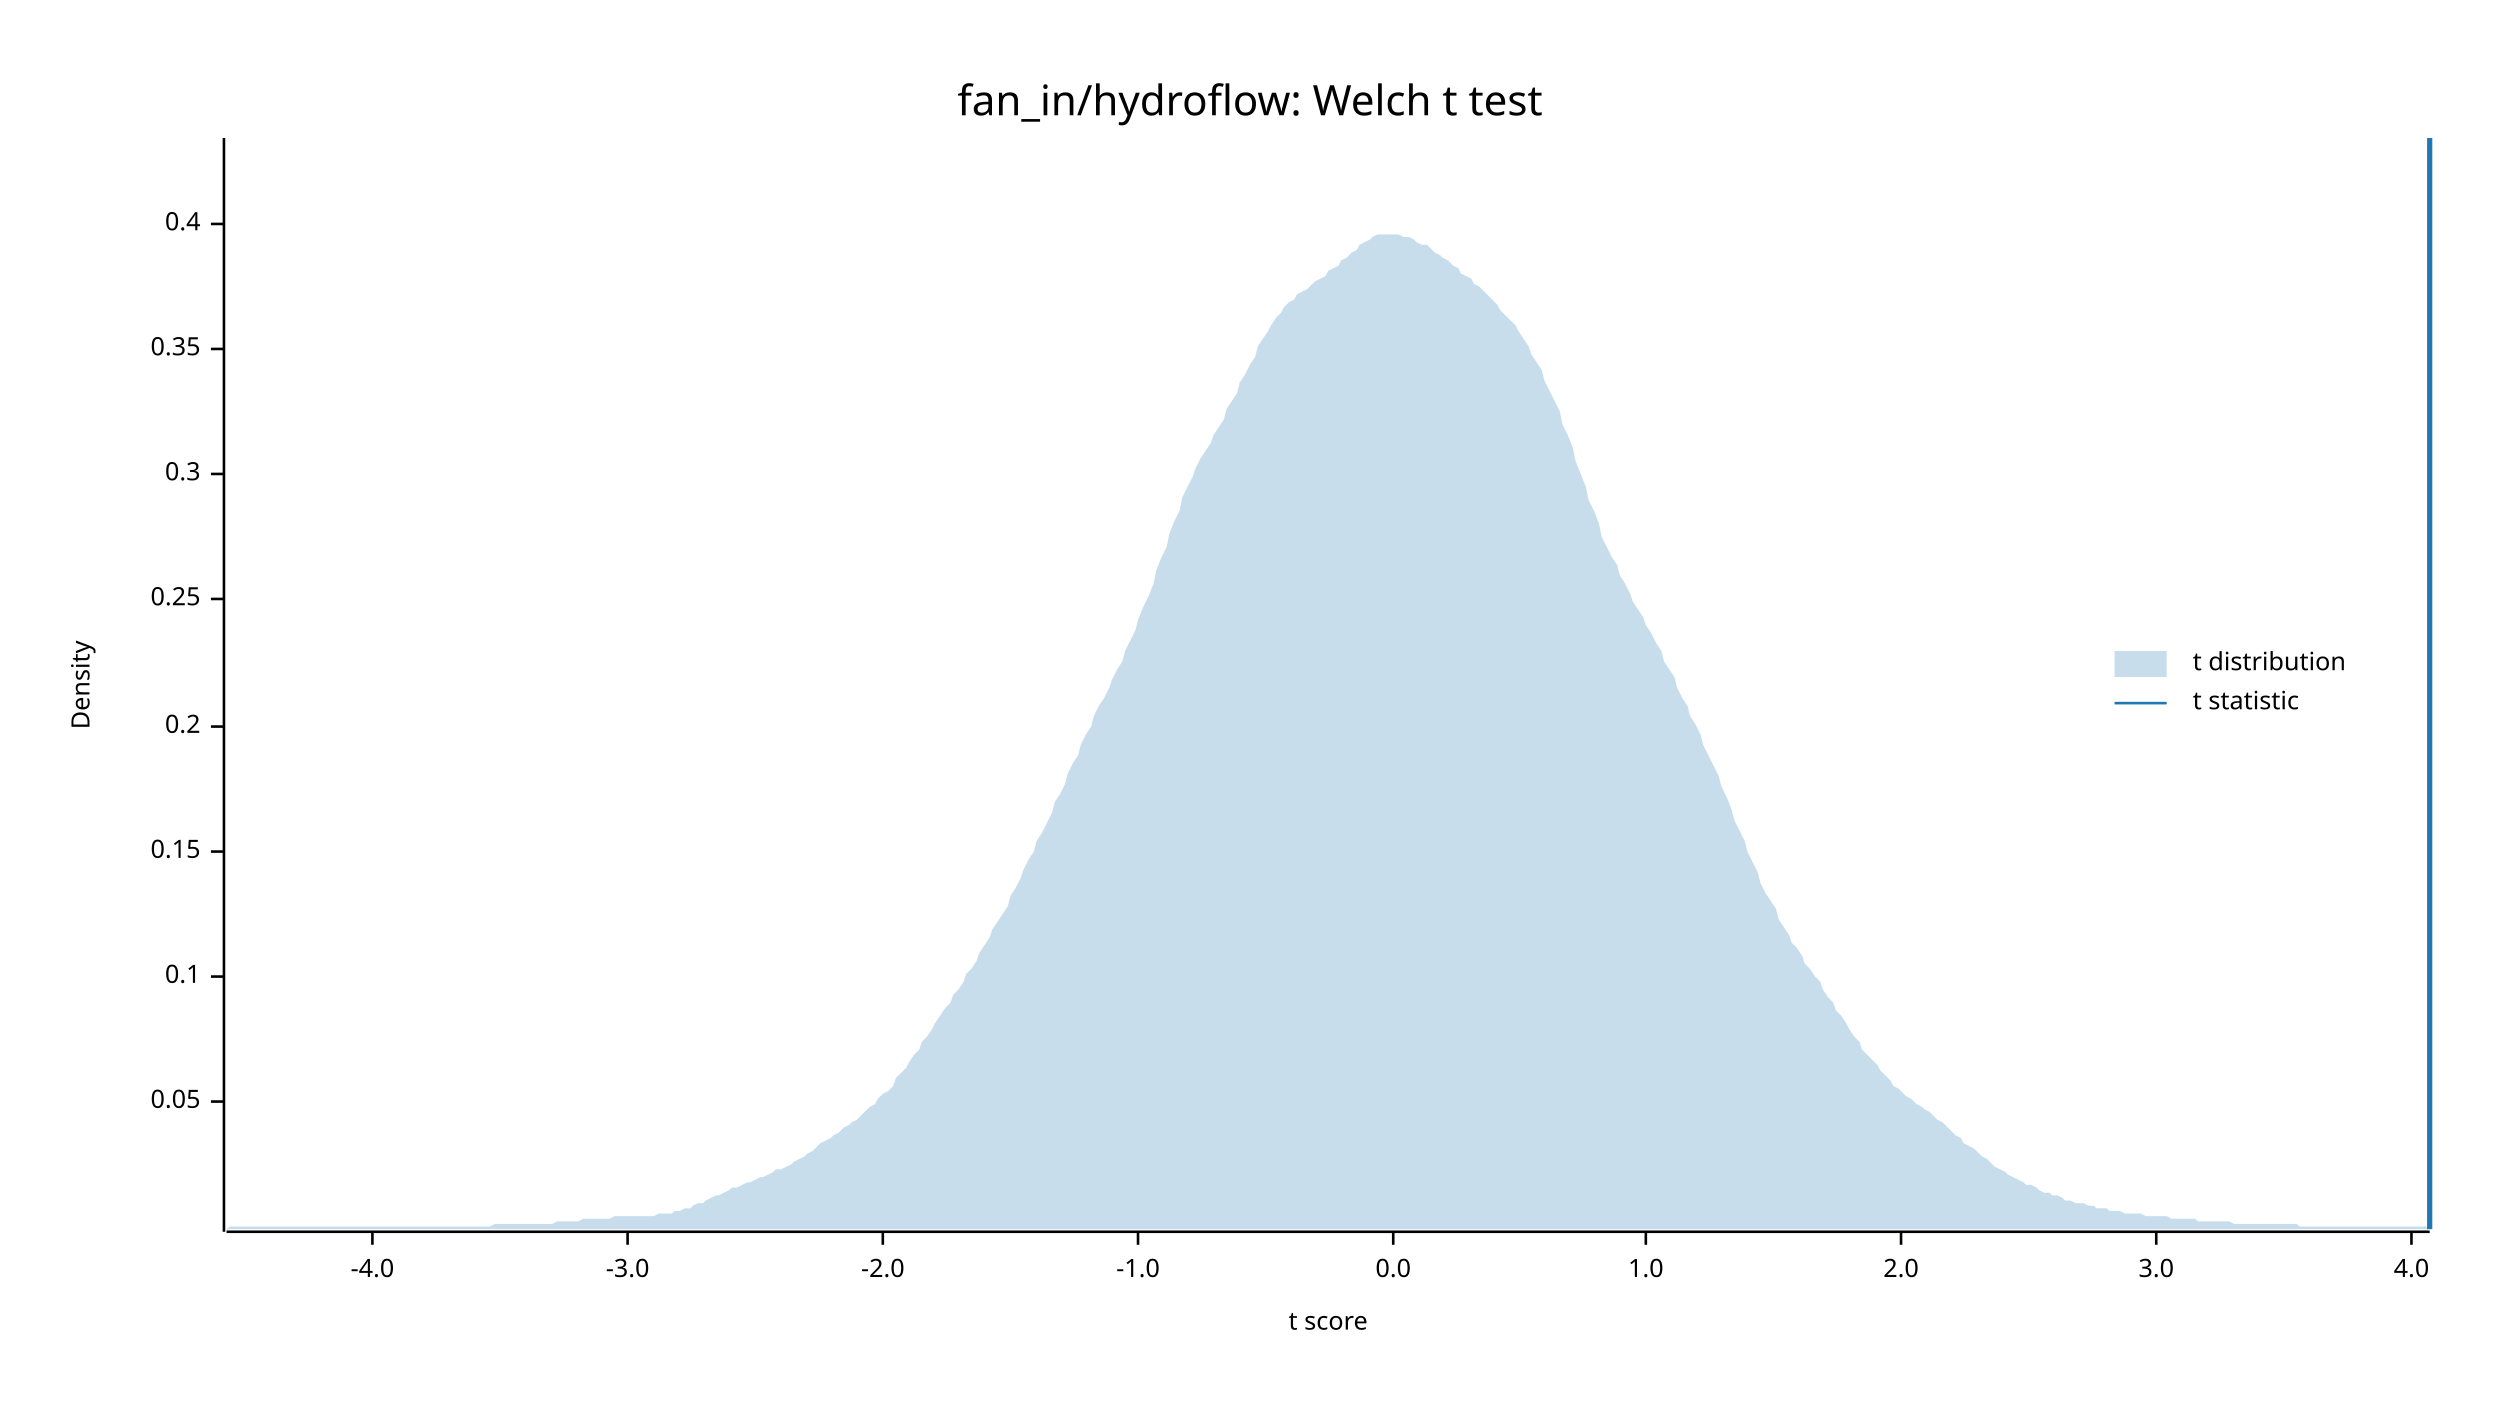
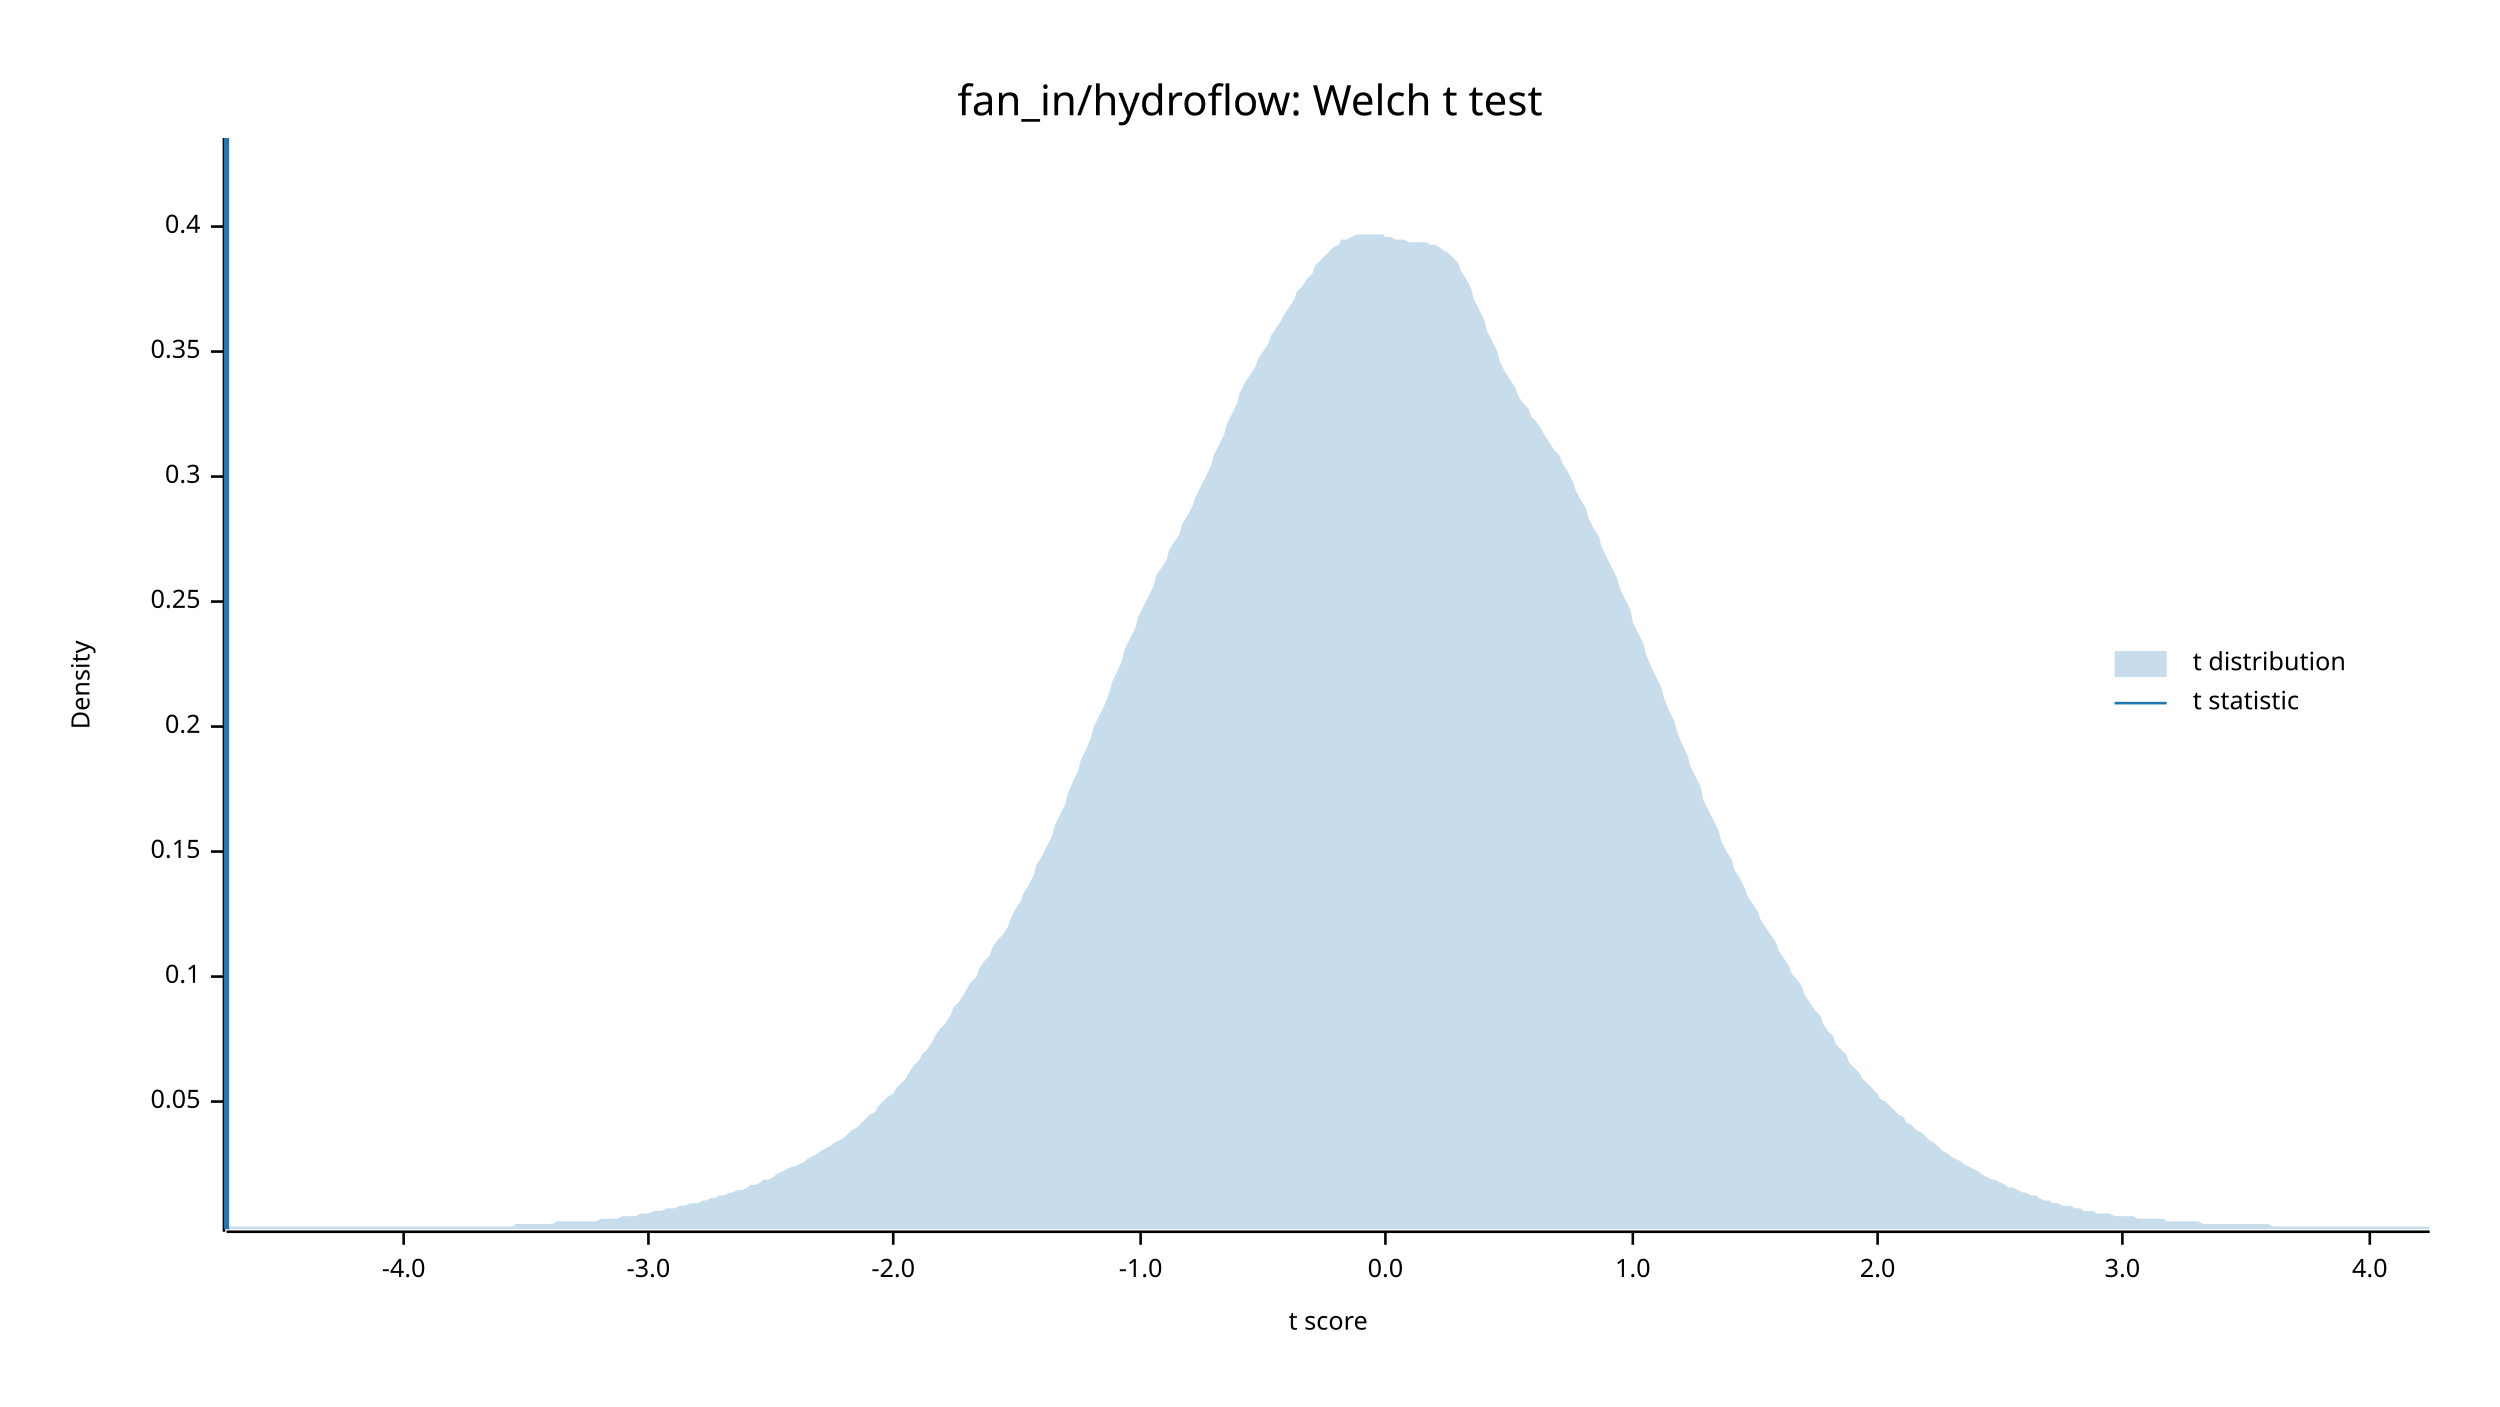
<svg xmlns="http://www.w3.org/2000/svg" width="960" height="540" viewBox="0 0 960 540">
  <text x="480" y="32" dy="0.76em" text-anchor="middle" font-family="sans-serif" font-size="16.129" opacity="1" fill="#000000">
fan_in/hydroflow: Welch t test
</text>
  <text x="27" y="263" dy="0.76em" text-anchor="middle" font-family="sans-serif" font-size="9.677" opacity="1" fill="#000000" transform="rotate(270, 27, 263)">
Density
</text>
  <text x="510" y="513" dy="-0.5ex" text-anchor="middle" font-family="sans-serif" font-size="9.677" opacity="1" fill="#000000">
t score
</text>
  <polyline fill="none" opacity="1" stroke="#000000" stroke-width="1" points="86,53 86,473 " />
  <text x="77" y="423" dy="0.5ex" text-anchor="end" font-family="sans-serif" font-size="9.677" opacity="1" fill="#000000">
0.05
</text>
  <polyline fill="none" opacity="1" stroke="#000000" stroke-width="1" points="81,423 86,423 " />
  <text x="77" y="375" dy="0.5ex" text-anchor="end" font-family="sans-serif" font-size="9.677" opacity="1" fill="#000000">
0.1
</text>
  <polyline fill="none" opacity="1" stroke="#000000" stroke-width="1" points="81,375 86,375 " />
  <text x="77" y="327" dy="0.5ex" text-anchor="end" font-family="sans-serif" font-size="9.677" opacity="1" fill="#000000">
0.15
</text>
  <polyline fill="none" opacity="1" stroke="#000000" stroke-width="1" points="81,327 86,327 " />
  <text x="77" y="279" dy="0.5ex" text-anchor="end" font-family="sans-serif" font-size="9.677" opacity="1" fill="#000000">
0.2
</text>
  <polyline fill="none" opacity="1" stroke="#000000" stroke-width="1" points="81,279 86,279 " />
-   <text x="77" y="230" dy="0.5ex" text-anchor="end" font-family="sans-serif" font-size="9.677" opacity="1" fill="#000000">
+   <text x="77" y="231" dy="0.5ex" text-anchor="end" font-family="sans-serif" font-size="9.677" opacity="1" fill="#000000">
0.25
</text>
-   <polyline fill="none" opacity="1" stroke="#000000" stroke-width="1" points="81,230 86,230 " />
-   <text x="77" y="182" dy="0.5ex" text-anchor="end" font-family="sans-serif" font-size="9.677" opacity="1" fill="#000000">
+   <polyline fill="none" opacity="1" stroke="#000000" stroke-width="1" points="81,231 86,231 " />
+   <text x="77" y="183" dy="0.5ex" text-anchor="end" font-family="sans-serif" font-size="9.677" opacity="1" fill="#000000">
0.3
</text>
-   <polyline fill="none" opacity="1" stroke="#000000" stroke-width="1" points="81,182 86,182 " />
-   <text x="77" y="134" dy="0.5ex" text-anchor="end" font-family="sans-serif" font-size="9.677" opacity="1" fill="#000000">
+   <polyline fill="none" opacity="1" stroke="#000000" stroke-width="1" points="81,183 86,183 " />
+   <text x="77" y="135" dy="0.5ex" text-anchor="end" font-family="sans-serif" font-size="9.677" opacity="1" fill="#000000">
0.35
</text>
-   <polyline fill="none" opacity="1" stroke="#000000" stroke-width="1" points="81,134 86,134 " />
-   <text x="77" y="86" dy="0.5ex" text-anchor="end" font-family="sans-serif" font-size="9.677" opacity="1" fill="#000000">
+   <polyline fill="none" opacity="1" stroke="#000000" stroke-width="1" points="81,135 86,135 " />
+   <text x="77" y="87" dy="0.5ex" text-anchor="end" font-family="sans-serif" font-size="9.677" opacity="1" fill="#000000">
0.4
</text>
-   <polyline fill="none" opacity="1" stroke="#000000" stroke-width="1" points="81,86 86,86 " />
+   <polyline fill="none" opacity="1" stroke="#000000" stroke-width="1" points="81,87 86,87 " />
  <polyline fill="none" opacity="1" stroke="#000000" stroke-width="1" points="87,473 933,473 " />
-   <text x="143" y="483" dy="0.76em" text-anchor="middle" font-family="sans-serif" font-size="9.677" opacity="1" fill="#000000">
+   <text x="155" y="483" dy="0.76em" text-anchor="middle" font-family="sans-serif" font-size="9.677" opacity="1" fill="#000000">
-4.0
</text>
-   <polyline fill="none" opacity="1" stroke="#000000" stroke-width="1" points="143,473 143,478 " />
-   <text x="241" y="483" dy="0.76em" text-anchor="middle" font-family="sans-serif" font-size="9.677" opacity="1" fill="#000000">
+   <polyline fill="none" opacity="1" stroke="#000000" stroke-width="1" points="155,473 155,478 " />
+   <text x="249" y="483" dy="0.76em" text-anchor="middle" font-family="sans-serif" font-size="9.677" opacity="1" fill="#000000">
-3.0
</text>
-   <polyline fill="none" opacity="1" stroke="#000000" stroke-width="1" points="241,473 241,478 " />
-   <text x="339" y="483" dy="0.76em" text-anchor="middle" font-family="sans-serif" font-size="9.677" opacity="1" fill="#000000">
+   <polyline fill="none" opacity="1" stroke="#000000" stroke-width="1" points="249,473 249,478 " />
+   <text x="343" y="483" dy="0.76em" text-anchor="middle" font-family="sans-serif" font-size="9.677" opacity="1" fill="#000000">
-2.0
</text>
-   <polyline fill="none" opacity="1" stroke="#000000" stroke-width="1" points="339,473 339,478 " />
-   <text x="437" y="483" dy="0.76em" text-anchor="middle" font-family="sans-serif" font-size="9.677" opacity="1" fill="#000000">
+   <polyline fill="none" opacity="1" stroke="#000000" stroke-width="1" points="343,473 343,478 " />
+   <text x="438" y="483" dy="0.76em" text-anchor="middle" font-family="sans-serif" font-size="9.677" opacity="1" fill="#000000">
-1.0
</text>
-   <polyline fill="none" opacity="1" stroke="#000000" stroke-width="1" points="437,473 437,478 " />
-   <text x="535" y="483" dy="0.76em" text-anchor="middle" font-family="sans-serif" font-size="9.677" opacity="1" fill="#000000">
+   <polyline fill="none" opacity="1" stroke="#000000" stroke-width="1" points="438,473 438,478 " />
+   <text x="532" y="483" dy="0.76em" text-anchor="middle" font-family="sans-serif" font-size="9.677" opacity="1" fill="#000000">
0.0
</text>
-   <polyline fill="none" opacity="1" stroke="#000000" stroke-width="1" points="535,473 535,478 " />
-   <text x="632" y="483" dy="0.76em" text-anchor="middle" font-family="sans-serif" font-size="9.677" opacity="1" fill="#000000">
+   <polyline fill="none" opacity="1" stroke="#000000" stroke-width="1" points="532,473 532,478 " />
+   <text x="627" y="483" dy="0.76em" text-anchor="middle" font-family="sans-serif" font-size="9.677" opacity="1" fill="#000000">
1.0
</text>
-   <polyline fill="none" opacity="1" stroke="#000000" stroke-width="1" points="632,473 632,478 " />
-   <text x="730" y="483" dy="0.76em" text-anchor="middle" font-family="sans-serif" font-size="9.677" opacity="1" fill="#000000">
+   <polyline fill="none" opacity="1" stroke="#000000" stroke-width="1" points="627,473 627,478 " />
+   <text x="721" y="483" dy="0.76em" text-anchor="middle" font-family="sans-serif" font-size="9.677" opacity="1" fill="#000000">
2.0
</text>
-   <polyline fill="none" opacity="1" stroke="#000000" stroke-width="1" points="730,473 730,478 " />
-   <text x="828" y="483" dy="0.76em" text-anchor="middle" font-family="sans-serif" font-size="9.677" opacity="1" fill="#000000">
+   <polyline fill="none" opacity="1" stroke="#000000" stroke-width="1" points="721,473 721,478 " />
+   <text x="815" y="483" dy="0.76em" text-anchor="middle" font-family="sans-serif" font-size="9.677" opacity="1" fill="#000000">
3.0
</text>
-   <polyline fill="none" opacity="1" stroke="#000000" stroke-width="1" points="828,473 828,478 " />
-   <text x="926" y="483" dy="0.76em" text-anchor="middle" font-family="sans-serif" font-size="9.677" opacity="1" fill="#000000">
+   <polyline fill="none" opacity="1" stroke="#000000" stroke-width="1" points="815,473 815,478 " />
+   <text x="910" y="483" dy="0.76em" text-anchor="middle" font-family="sans-serif" font-size="9.677" opacity="1" fill="#000000">
4.0
</text>
-   <polyline fill="none" opacity="1" stroke="#000000" stroke-width="1" points="926,473 926,478 " />
-   <polygon opacity="0.25" fill="#1F78B4" points="87,472 88,471 90,471 92,471 93,471 95,471 97,471 98,471 100,471 102,471 103,471 105,471 107,471 109,471 110,471 112,471 114,471 115,471 117,471 119,471 120,471 122,471 124,471 125,471 127,471 129,471 131,471 132,471 134,471 136,471 137,471 139,471 141,471 142,471 144,471 146,471 148,471 149,471 151,471 153,471 154,471 156,471 158,471 159,471 161,471 163,471 164,471 166,471 168,471 170,471 171,471 173,471 175,471 176,471 178,471 180,471 181,471 183,471 185,471 187,471 188,471 190,470 192,470 193,470 195,470 197,470 198,470 200,470 202,470 203,470 205,470 207,470 209,470 210,470 212,470 214,469 215,469 217,469 219,469 220,469 222,469 224,468 226,468 227,468 229,468 231,468 232,468 234,468 236,467 237,467 239,467 241,467 242,467 244,467 246,467 248,467 249,467 251,467 253,466 254,466 256,466 258,466 259,465 261,465 263,464 265,464 266,463 268,462 270,462 271,461 273,460 275,459 276,459 278,458 280,457 281,456 283,456 285,455 287,454 288,454 290,453 292,452 293,452 295,451 297,450 298,449 300,449 302,448 304,447 305,446 307,445 309,444 310,443 312,442 314,440 315,439 317,438 319,437 320,436 322,435 324,433 326,432 327,431 329,430 331,428 332,427 334,425 336,424 337,422 339,420 341,419 343,417 344,414 346,412 348,410 349,408 351,405 353,403 354,400 356,398 358,395 359,393 361,390 363,387 365,385 366,382 368,380 370,377 371,374 373,372 375,369 376,366 378,363 380,360 381,357 383,354 385,351 387,348 388,344 390,341 392,337 393,334 395,330 397,327 398,323 400,320 402,316 404,312 405,308 407,305 409,301 410,297 412,293 414,290 415,286 417,282 419,279 420,275 422,271 424,268 426,264 427,261 429,257 431,254 432,250 434,246 436,242 437,238 439,233 441,229 443,224 444,219 446,214 448,210 449,205 451,200 453,196 454,191 456,187 458,183 459,180 461,176 463,173 465,170 466,167 468,164 470,161 471,157 473,154 475,151 476,147 478,144 480,140 482,137 483,133 485,130 487,127 488,125 490,122 492,120 493,118 495,116 497,115 498,113 500,112 502,111 504,109 505,108 507,107 509,106 510,104 512,103 514,102 515,100 517,99 519,97 521,96 522,94 524,93 526,92 527,91 529,90 531,90 532,90 534,90 536,90 537,90 539,91 541,91 543,92 544,93 546,94 548,94 549,95 551,97 553,98 554,99 556,100 558,102 560,103 561,105 563,106 565,107 566,109 568,110 570,112 571,113 573,115 575,117 576,119 578,121 580,123 582,125 583,127 585,130 587,133 588,136 590,139 592,142 593,146 595,150 597,154 599,158 600,163 602,167 604,172 605,177 607,182 609,187 610,192 612,196 614,201 615,206 617,210 619,214 621,217 622,221 624,224 626,228 627,231 629,234 631,237 632,240 634,243 636,247 638,250 639,254 641,257 643,260 644,264 646,268 648,271 649,275 651,278 653,282 654,286 656,290 658,294 660,298 661,302 663,306 665,311 666,315 668,319 670,323 671,327 673,331 675,335 676,339 678,343 680,346 682,349 683,353 685,356 687,359 688,362 690,364 692,367 693,370 695,372 697,375 699,377 700,380 702,383 704,385 705,388 707,390 709,393 710,395 712,398 714,400 715,403 717,405 719,407 721,409 722,411 724,413 726,415 727,417 729,418 731,420 732,421 734,422 736,424 738,425 739,426 741,427 743,429 744,430 746,431 748,433 749,434 751,436 753,437 754,439 756,440 758,441 760,443 761,444 763,445 765,447 766,448 768,449 770,450 771,451 773,452 775,453 777,454 778,455 780,455 782,456 783,457 785,458 787,458 788,459 790,459 792,460 793,461 795,461 797,462 799,462 800,462 802,463 804,463 805,464 807,464 809,464 810,465 812,465 814,465 816,466 817,466 819,466 821,466 822,466 824,467 826,467 827,467 829,467 831,467 832,467 834,468 836,468 838,468 839,468 841,468 843,468 844,469 846,469 848,469 849,469 851,469 853,469 855,469 856,469 858,470 860,470 861,470 863,470 865,470 866,470 868,470 870,470 871,470 873,470 875,470 877,470 878,470 880,470 882,470 883,471 885,471 887,471 888,471 890,471 892,471 894,471 895,471 897,471 899,471 900,471 902,471 904,471 905,471 907,471 909,471 910,471 912,471 914,471 916,471 917,471 919,471 921,471 922,471 924,471 926,471 927,471 929,471 931,471 933,471 933,472 87,472 " />
-   <polyline fill="none" opacity="1" stroke="#1F78B4" stroke-width="2" points="933,472 933,53 " />
+   <polyline fill="none" opacity="1" stroke="#000000" stroke-width="1" points="910,473 910,478 " />
+   <polygon opacity="0.25" fill="#1F78B4" points="87,472 88,471 90,471 92,471 93,471 95,471 97,471 98,471 100,471 102,471 103,471 105,471 107,471 109,471 110,471 112,471 114,471 115,471 117,471 119,471 120,471 122,471 124,471 125,471 127,471 129,471 131,471 132,471 134,471 136,471 137,471 139,471 141,471 142,471 144,471 146,471 148,471 149,471 151,471 153,471 154,471 156,471 158,471 159,471 161,471 163,471 164,471 166,471 168,471 170,471 171,471 173,471 175,471 176,471 178,471 180,471 181,471 183,471 185,471 187,471 188,471 190,471 192,471 193,471 195,471 197,471 198,470 200,470 202,470 203,470 205,470 207,470 209,470 210,470 212,470 214,469 215,469 217,469 219,469 220,469 222,469 224,469 226,469 227,469 229,469 231,468 232,468 234,468 236,468 237,468 239,467 241,467 242,467 244,467 246,466 248,466 249,466 251,465 253,465 254,465 256,464 258,464 259,464 261,463 263,463 265,462 266,462 268,462 270,461 271,461 273,460 275,460 276,459 278,459 280,458 281,458 283,457 285,457 287,456 288,455 290,455 292,454 293,453 295,453 297,452 298,451 300,450 302,449 304,448 305,448 307,447 309,446 310,445 312,444 314,443 315,442 317,441 319,440 320,439 322,438 324,437 326,435 327,434 329,433 331,431 332,430 334,428 336,427 337,425 339,423 341,421 343,420 344,418 346,416 348,414 349,412 351,409 353,407 354,405 356,403 358,400 359,398 361,395 363,393 365,390 366,387 368,385 370,382 371,380 373,377 375,375 376,372 378,369 380,367 381,364 383,361 385,359 387,356 388,353 390,349 392,346 393,343 395,340 397,336 398,332 400,329 402,325 404,321 405,317 407,313 409,309 410,305 412,300 414,296 415,292 417,288 419,283 420,279 422,275 424,271 426,266 427,262 429,258 431,253 432,249 434,245 436,241 437,237 439,233 441,229 443,225 444,221 446,218 448,215 449,211 451,208 453,205 454,201 456,198 458,194 459,191 461,187 463,183 465,179 466,175 468,171 470,167 471,163 473,159 475,155 476,151 478,147 480,144 482,141 483,138 485,135 487,132 488,129 490,126 492,123 493,121 495,118 497,115 498,112 500,110 502,107 504,105 505,102 507,100 509,98 510,97 512,95 514,94 515,92 517,92 519,91 521,90 522,90 524,90 526,90 527,90 529,90 531,90 532,91 534,91 536,92 537,92 539,92 541,93 543,93 544,93 546,93 548,93 549,94 551,94 553,95 554,96 556,97 558,99 560,101 561,104 563,107 565,111 566,115 568,119 570,123 571,127 573,131 575,135 576,139 578,143 580,146 582,149 583,152 585,155 587,157 588,160 590,162 592,165 593,167 595,170 597,173 599,175 600,178 602,181 604,185 605,188 607,192 609,195 610,199 612,203 614,206 615,210 617,214 619,218 621,222 622,226 624,230 626,234 627,239 629,243 631,247 632,251 634,256 636,260 638,264 639,268 641,273 643,277 644,281 646,286 648,290 649,294 651,298 653,302 654,307 656,311 658,315 660,319 661,323 663,327 665,330 666,334 668,337 670,341 671,344 673,347 675,350 676,353 678,356 680,359 682,362 683,365 685,368 687,371 688,374 690,376 692,379 693,382 695,385 697,388 699,390 700,393 702,396 704,398 705,401 707,403 709,405 710,408 712,410 714,412 715,414 717,416 719,418 721,420 722,422 724,423 726,425 727,426 729,428 731,429 732,431 734,432 736,434 738,435 739,436 741,438 743,439 744,440 746,442 748,443 749,444 751,445 753,446 754,447 756,448 758,449 760,450 761,451 763,452 765,453 766,453 768,454 770,455 771,456 773,456 775,457 777,458 778,458 780,459 782,459 783,460 785,461 787,461 788,462 790,462 792,463 793,463 795,463 797,464 799,464 800,465 802,465 804,465 805,466 807,466 809,466 810,466 812,467 814,467 816,467 817,467 819,467 821,468 822,468 824,468 826,468 827,468 829,468 831,468 832,469 834,469 836,469 838,469 839,469 841,469 843,469 844,469 846,470 848,470 849,470 851,470 853,470 855,470 856,470 858,470 860,470 861,470 863,470 865,470 866,470 868,470 870,470 871,470 873,471 875,471 877,471 878,471 880,471 882,471 883,471 885,471 887,471 888,471 890,471 892,471 894,471 895,471 897,471 899,471 900,471 902,471 904,471 905,471 907,471 909,471 910,471 912,471 914,471 916,471 917,471 919,471 921,471 922,471 924,471 926,471 927,471 929,471 931,471 933,471 933,472 87,472 " />
+   <polyline fill="none" opacity="1" stroke="#1F78B4" stroke-width="2" points="87,472 87,53 " />
  <text x="842" y="250" dy="0.76em" text-anchor="start" font-family="sans-serif" font-size="9.677" opacity="1" fill="#000000">
t distribution
</text>
  <text x="842" y="265" dy="0.76em" text-anchor="start" font-family="sans-serif" font-size="9.677" opacity="1" fill="#000000">
t statistic
</text>
  <rect x="812" y="250" width="20" height="10" opacity="0.25" fill="#1F78B4" stroke="none" />
  <polyline fill="none" opacity="1" stroke="#1F78B4" stroke-width="1" points="812,270 832,270 " />
</svg>
